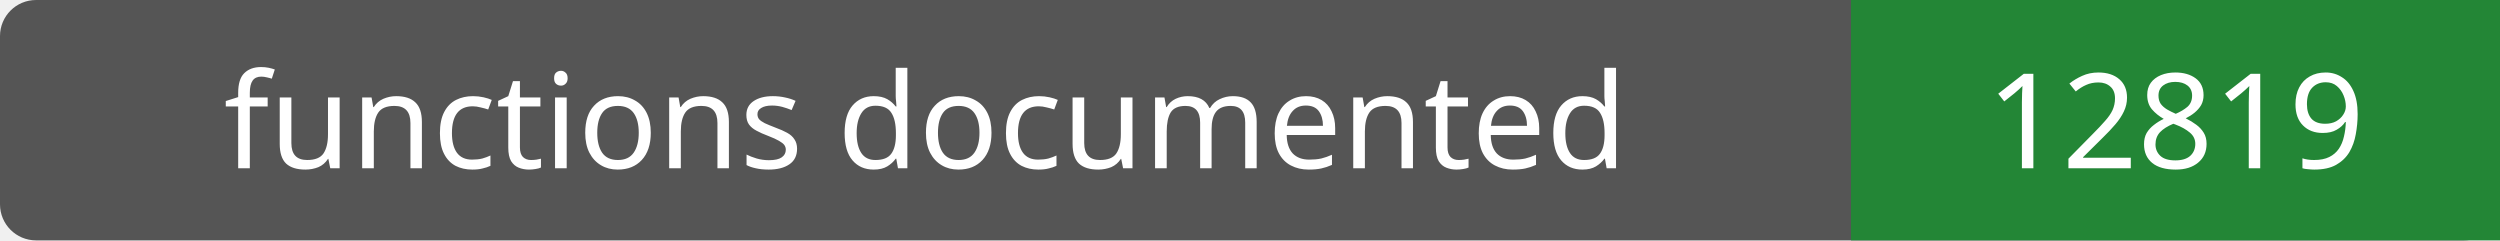
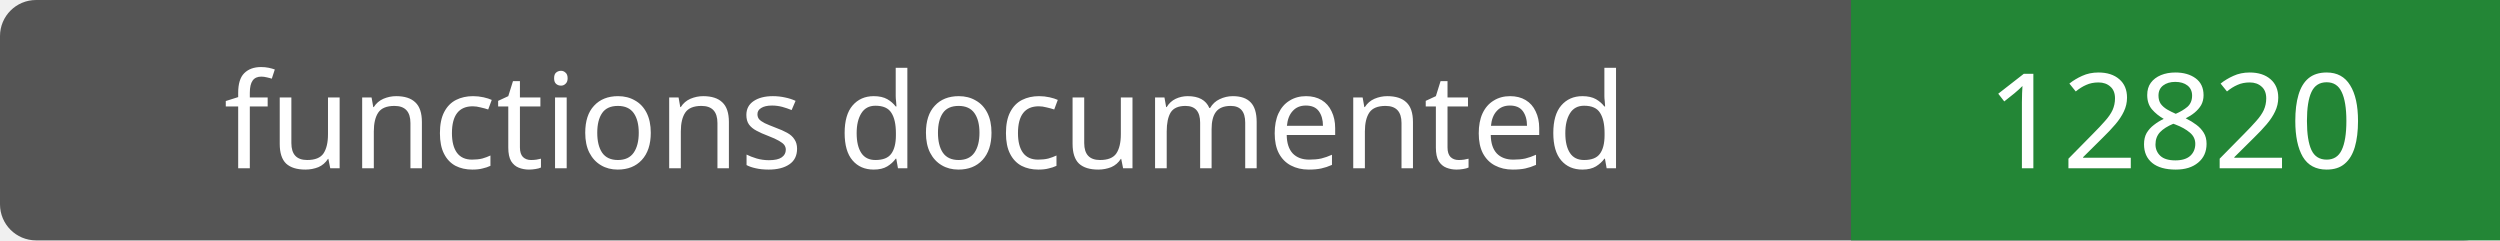
- <svg xmlns="http://www.w3.org/2000/svg" width="208" height="20" role="img" aria-label="functions documented: 12819">
+ <svg xmlns="http://www.w3.org/2000/svg" width="208" height="20" role="img" aria-label="functions documented: 12820">
  <rect width="208" height="20" rx="3" fill="#555" />
  <path fill="#238636" d="M154 0h54v20H154z" />
  <g fill="#fff" text-anchor="middle" font-family="Verdana,sans-serif" font-size="11">
    <text x="77.0" y="14">functions documented</text>
-     <text x="181.0" y="14">12819</text>
+     <text x="181.0" y="14">12820</text>
  </g>
</svg>
